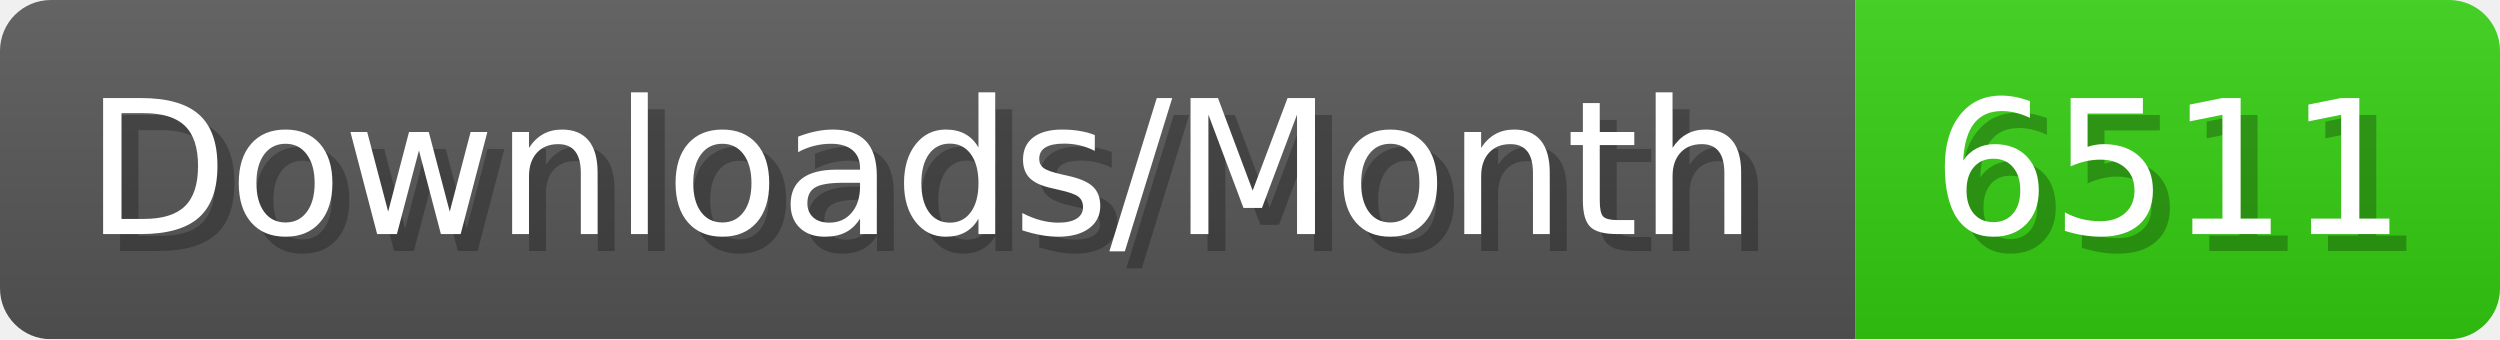
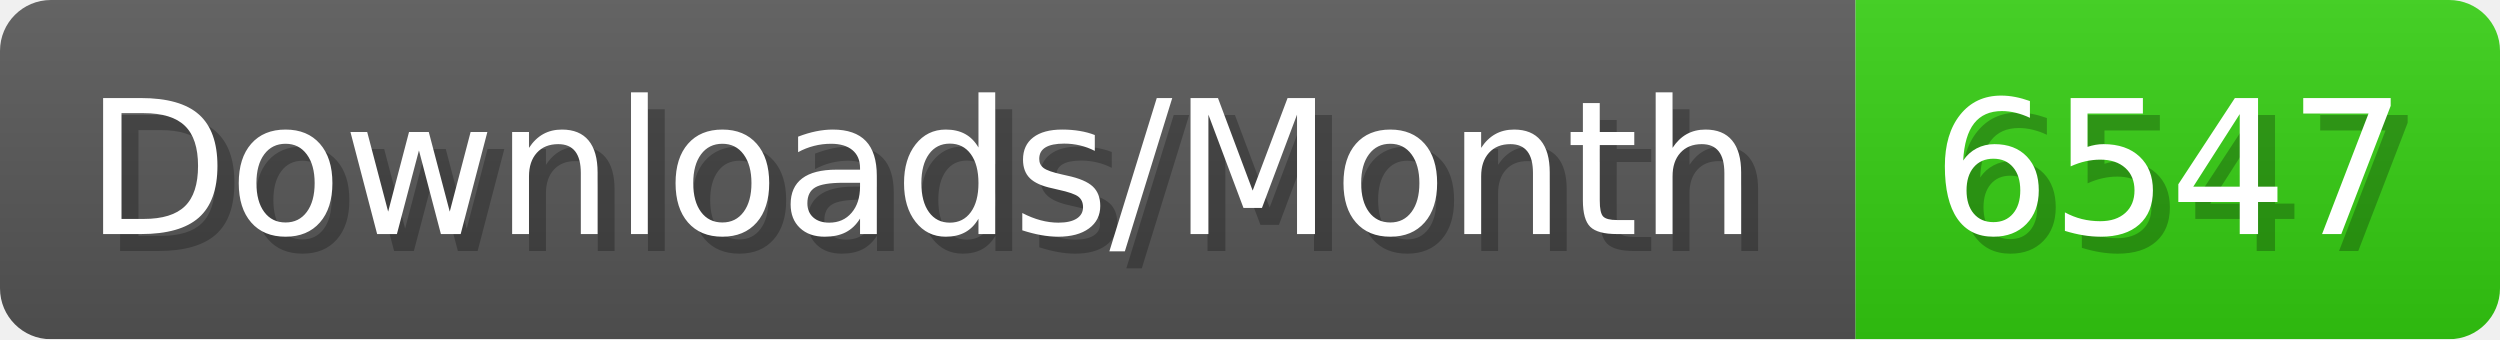
- <svg xmlns="http://www.w3.org/2000/svg" width="147.4" height="20" viewBox="0 0 1474 200" role="img" aria-label="Downloads/Month: 6511">
+ <svg xmlns="http://www.w3.org/2000/svg" width="147.4" height="20" viewBox="0 0 1474 200" role="img" aria-label="Downloads/Month: 6547">
  <linearGradient id="YlXUI" x2="0" y2="100%">
    <stop offset="0" stop-opacity=".1" stop-color="#EEE" />
    <stop offset="1" stop-opacity=".1" />
  </linearGradient>
  <mask id="JHhop">
    <rect width="1474" height="200" rx="30" fill="#FFF" />
  </mask>
  <g mask="url(#JHhop)">
    <rect width="1094" height="200" fill="#555" />
    <rect width="380" height="200" fill="#3C1" x="1094" />
    <rect width="1474" height="200" fill="url(#YlXUI)" />
  </g>
  <g aria-hidden="true" fill="#fff" text-anchor="start" font-family="Verdana,DejaVu Sans,sans-serif" font-size="110">
    <text x="60" y="148" textLength="994" fill="#000" opacity="0.25">Downloads/Month</text>
    <text x="50" y="138" textLength="994">Downloads/Month</text>
-     <text x="1149" y="148" textLength="280" fill="#000" opacity="0.25">6511</text>
-     <text x="1139" y="138" textLength="280">6511</text>
+     <text x="1149" y="148" textLength="280" fill="#000" opacity="0.25">6547</text>
+     <text x="1139" y="138" textLength="280">6547</text>
  </g>
</svg>
